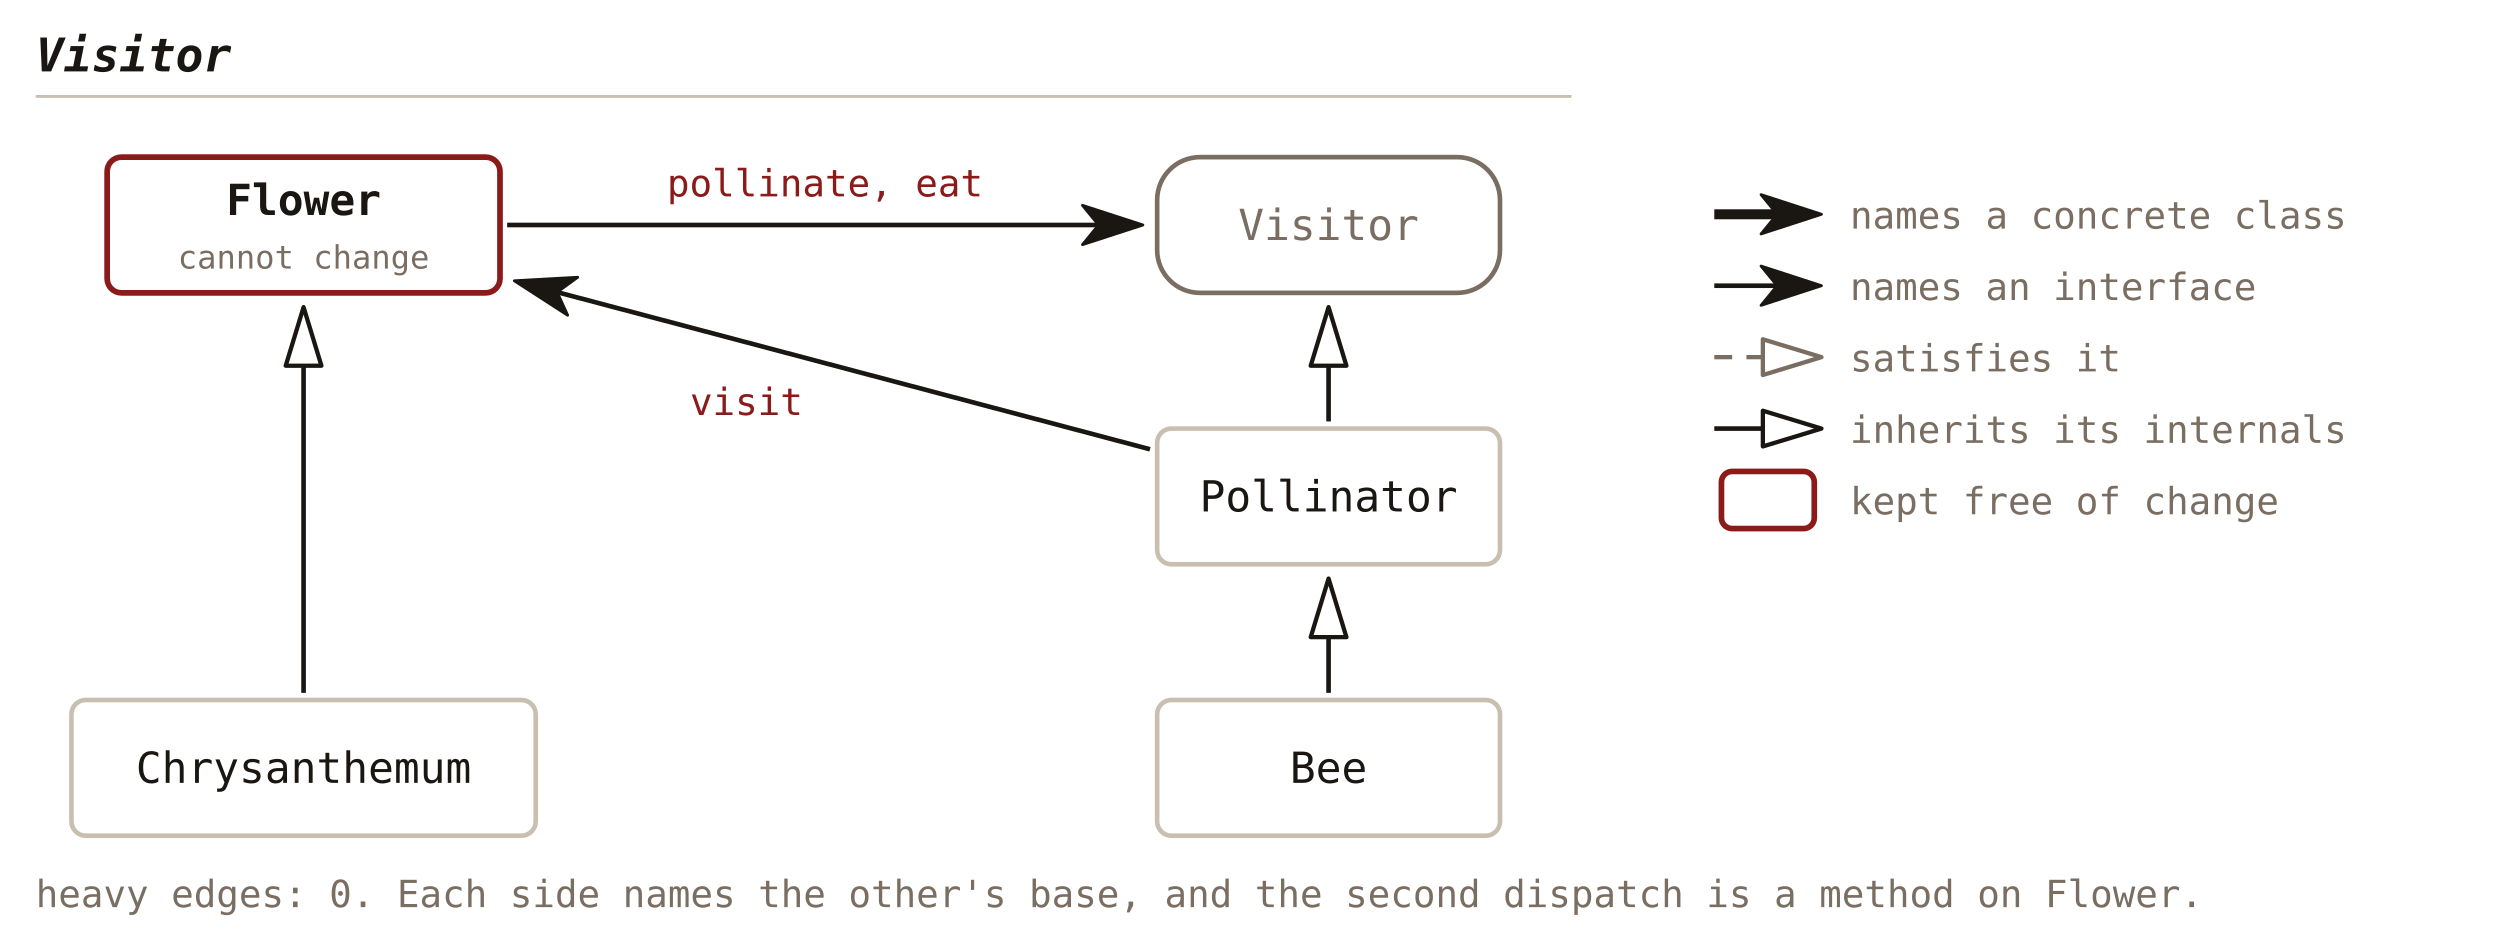
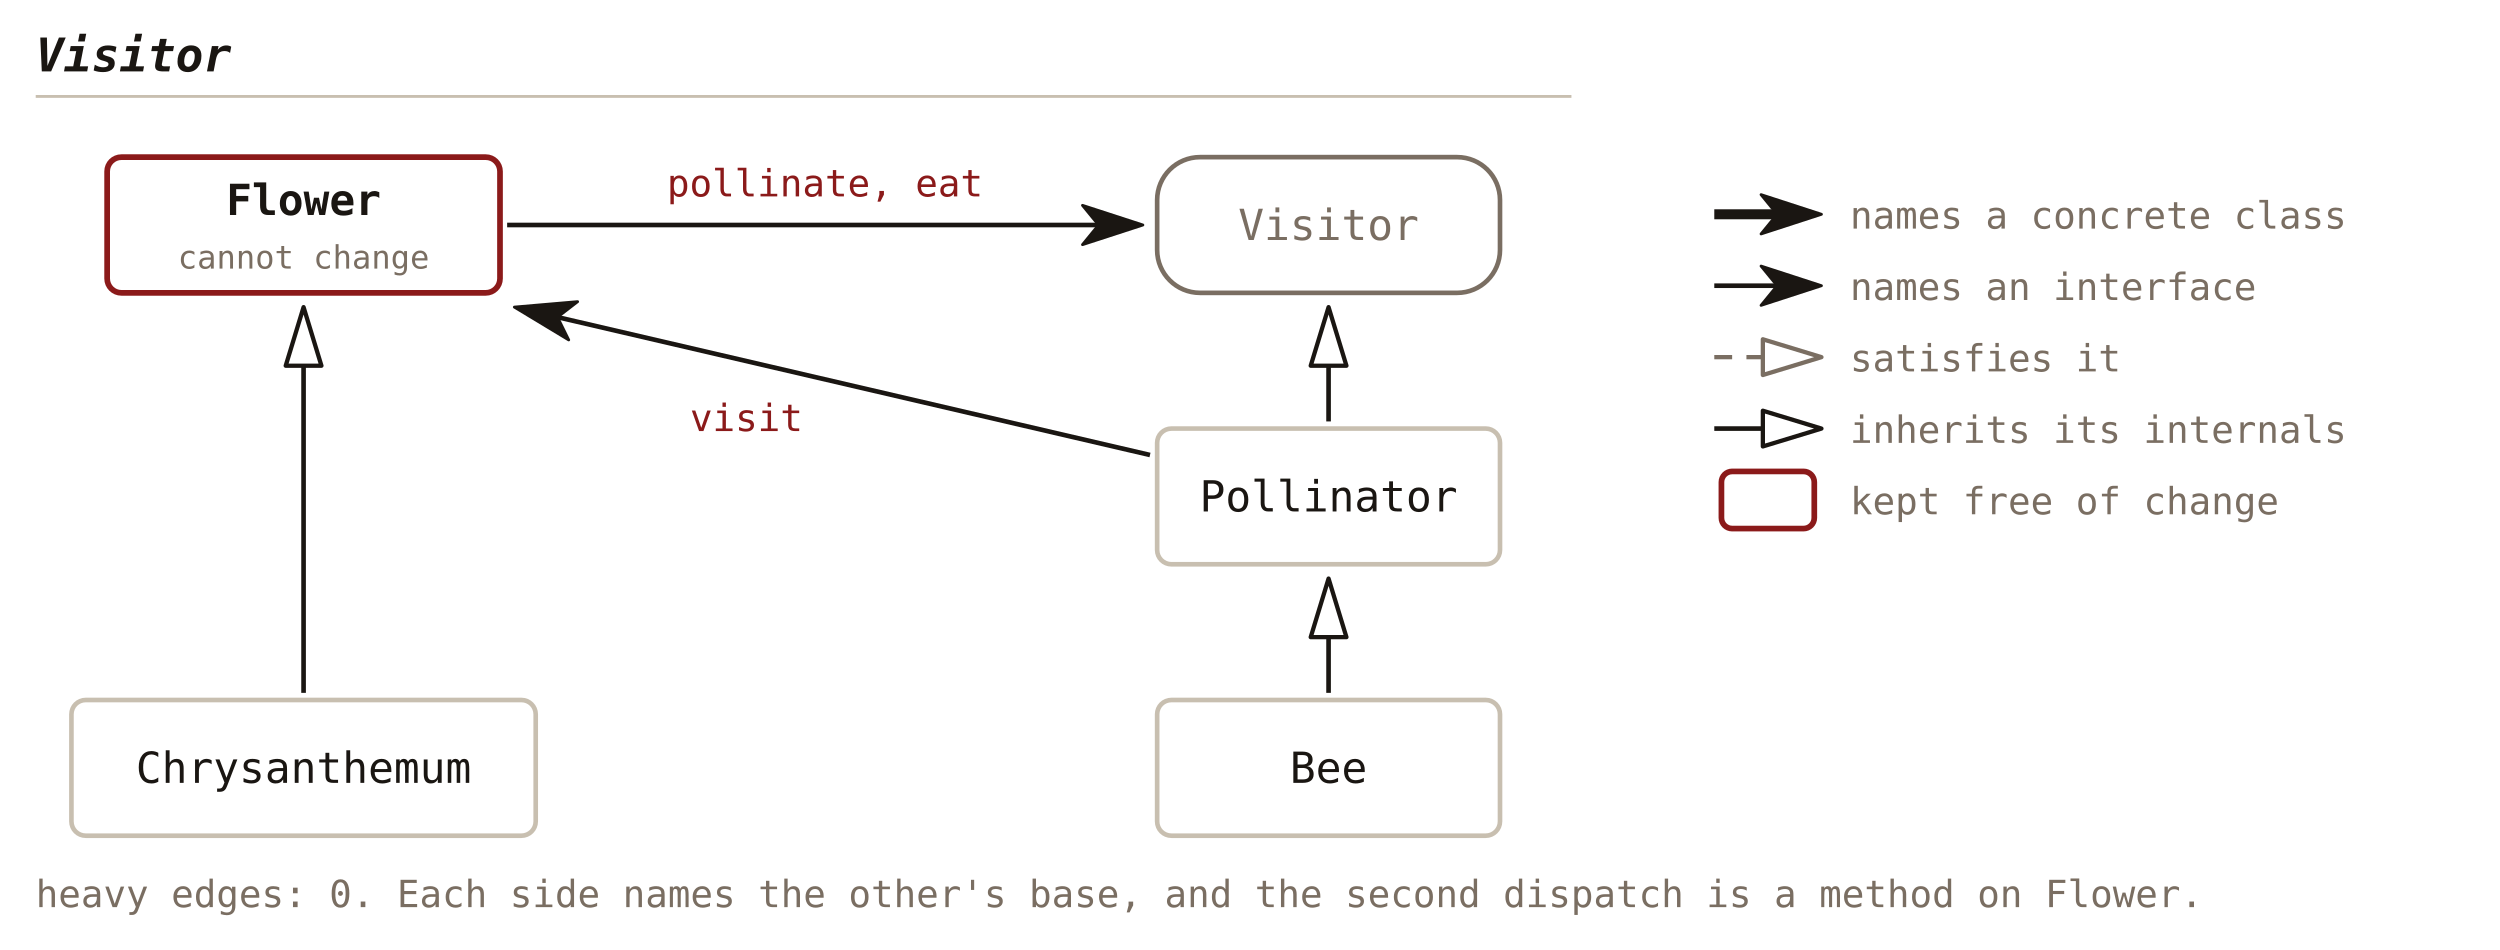
<svg xmlns="http://www.w3.org/2000/svg" viewBox="0 0 700 266" font-family="'JetBrains Mono', Consolas, monospace">
  <defs>
    <marker id="c33-solid" viewBox="0 0 18 12" refX="5" refY="6" markerWidth="18" markerHeight="12" orient="auto" markerUnits="userSpaceOnUse">
      <path d="M0.5,0.5 L17.4,6 L0.5,11.5 L5,6 Z" fill="#1a1612" stroke="#1a1612" stroke-width="0.8" stroke-linejoin="round" />
    </marker>
    <marker id="c33-hollow" viewBox="0 0 18 12" refX="1" refY="6" markerWidth="18" markerHeight="12" orient="auto" markerUnits="userSpaceOnUse">
      <path d="M1,1 L17.4,6 L1,11 Z" fill="none" stroke="#1a1612" stroke-width="1.2" stroke-linejoin="round" />
    </marker>
    <marker id="c33-hollow-muted" viewBox="0 0 18 12" refX="1" refY="6" markerWidth="18" markerHeight="12" orient="auto" markerUnits="userSpaceOnUse">
      <path d="M1,1 L17.4,6 L1,11 Z" fill="none" stroke="#7a6e62" stroke-width="1.2" stroke-linejoin="round" />
    </marker>
  </defs>
  <text x="10" y="20" font-size="13" font-weight="bold" font-style="italic" fill="#1a1612" text-anchor="start">Visitor</text>
  <line x1="10" y1="27" x2="440" y2="27" stroke="#c8bfb0" stroke-width="0.8" />
  <rect x="30" y="44" width="110" height="38" fill="none" stroke="#8b1a1a" stroke-width="1.6" rx="4" />
  <text x="85.0" y="60.2" font-size="12" font-weight="bold" fill="#1a1612" text-anchor="middle">Flower</text>
  <text x="85.0" y="75.2" font-size="9" fill="#7a6e62" text-anchor="middle">cannot change</text>
  <rect x="324" y="44" width="96" height="38" fill="none" stroke="#7a6e62" stroke-width="1.3" rx="12" />
  <text x="372.0" y="67.2" font-size="12" fill="#7a6e62" text-anchor="middle">Visitor</text>
  <rect x="20" y="196" width="130" height="38" fill="none" stroke="#c8bfb0" stroke-width="1.3" rx="4" />
  <text x="85.0" y="219.2" font-size="12" fill="#1a1612" text-anchor="middle">Chrysanthemum</text>
  <rect x="324" y="120" width="96" height="38" fill="none" stroke="#c8bfb0" stroke-width="1.3" rx="4" />
  <text x="372.0" y="143.2" font-size="12" fill="#1a1612" text-anchor="middle">Pollinator</text>
  <rect x="324" y="196" width="96" height="38" fill="none" stroke="#c8bfb0" stroke-width="1.3" rx="4" />
  <text x="372.0" y="219.2" font-size="12" fill="#1a1612" text-anchor="middle">Bee</text>
  <line x1="142.0" y1="63.0" x2="307.6" y2="63.0" stroke="#1a1612" stroke-width="1.3" marker-end="url(#c33-solid)" />
  <text x="231.0" y="55.0" font-size="10.5" fill="#8b1a1a" text-anchor="middle">pollinate, eat</text>
-   <line x1="322.0" y1="125.8" x2="156.0" y2="81.8" stroke="#1a1612" stroke-width="1.3" marker-end="url(#c33-solid)" />
-   <text x="209.0" y="116.2" font-size="10.5" fill="#8b1a1a" text-anchor="middle">visit</text>
+   <line x1="322.0" y1="127.4" x2="156.1" y2="88.8" stroke="#1a1612" stroke-width="1.3" marker-end="url(#c33-solid)" />
+   <text x="209.0" y="120.7" font-size="10.5" fill="#8b1a1a" text-anchor="middle">visit</text>
  <line x1="85.0" y1="194.0" x2="85.0" y2="102.4" stroke="#1a1612" stroke-width="1.3" marker-end="url(#c33-hollow)" />
  <line x1="372.0" y1="118.0" x2="372.0" y2="102.4" stroke="#1a1612" stroke-width="1.3" marker-end="url(#c33-hollow)" />
  <line x1="372.0" y1="194.0" x2="372.0" y2="178.4" stroke="#1a1612" stroke-width="1.3" marker-end="url(#c33-hollow)" />
  <text x="10" y="254" font-size="10.5" fill="#7a6e62" text-anchor="start">heavy edges: 0. Each side names the other's base, and the second dispatch is a method on Flower.</text>
  <line x1="480" y1="60" x2="497.6" y2="60" stroke="#1a1612" stroke-width="2.8" marker-end="url(#c33-solid)" />
  <text x="518" y="64" font-size="10.5" fill="#7a6e62" text-anchor="start">names a concrete class</text>
  <line x1="480" y1="80" x2="497.6" y2="80" stroke="#1a1612" stroke-width="1.3" marker-end="url(#c33-solid)" />
  <text x="518" y="84" font-size="10.5" fill="#7a6e62" text-anchor="start">names an interface</text>
  <line x1="480" y1="100" x2="493.6" y2="100" stroke="#7a6e62" stroke-width="1.2" stroke-dasharray="5,4" marker-end="url(#c33-hollow-muted)" />
  <text x="518" y="104" font-size="10.5" fill="#7a6e62" text-anchor="start">satisfies it</text>
  <line x1="480" y1="120" x2="493.6" y2="120" stroke="#1a1612" stroke-width="1.3" marker-end="url(#c33-hollow)" />
  <text x="518" y="124" font-size="10.5" fill="#7a6e62" text-anchor="start">inherits its internals</text>
  <rect x="482" y="132" width="26" height="16" fill="none" stroke="#8b1a1a" stroke-width="1.6" rx="3" />
  <text x="518" y="144" font-size="10.5" fill="#7a6e62" text-anchor="start">kept free of change</text>
</svg>
